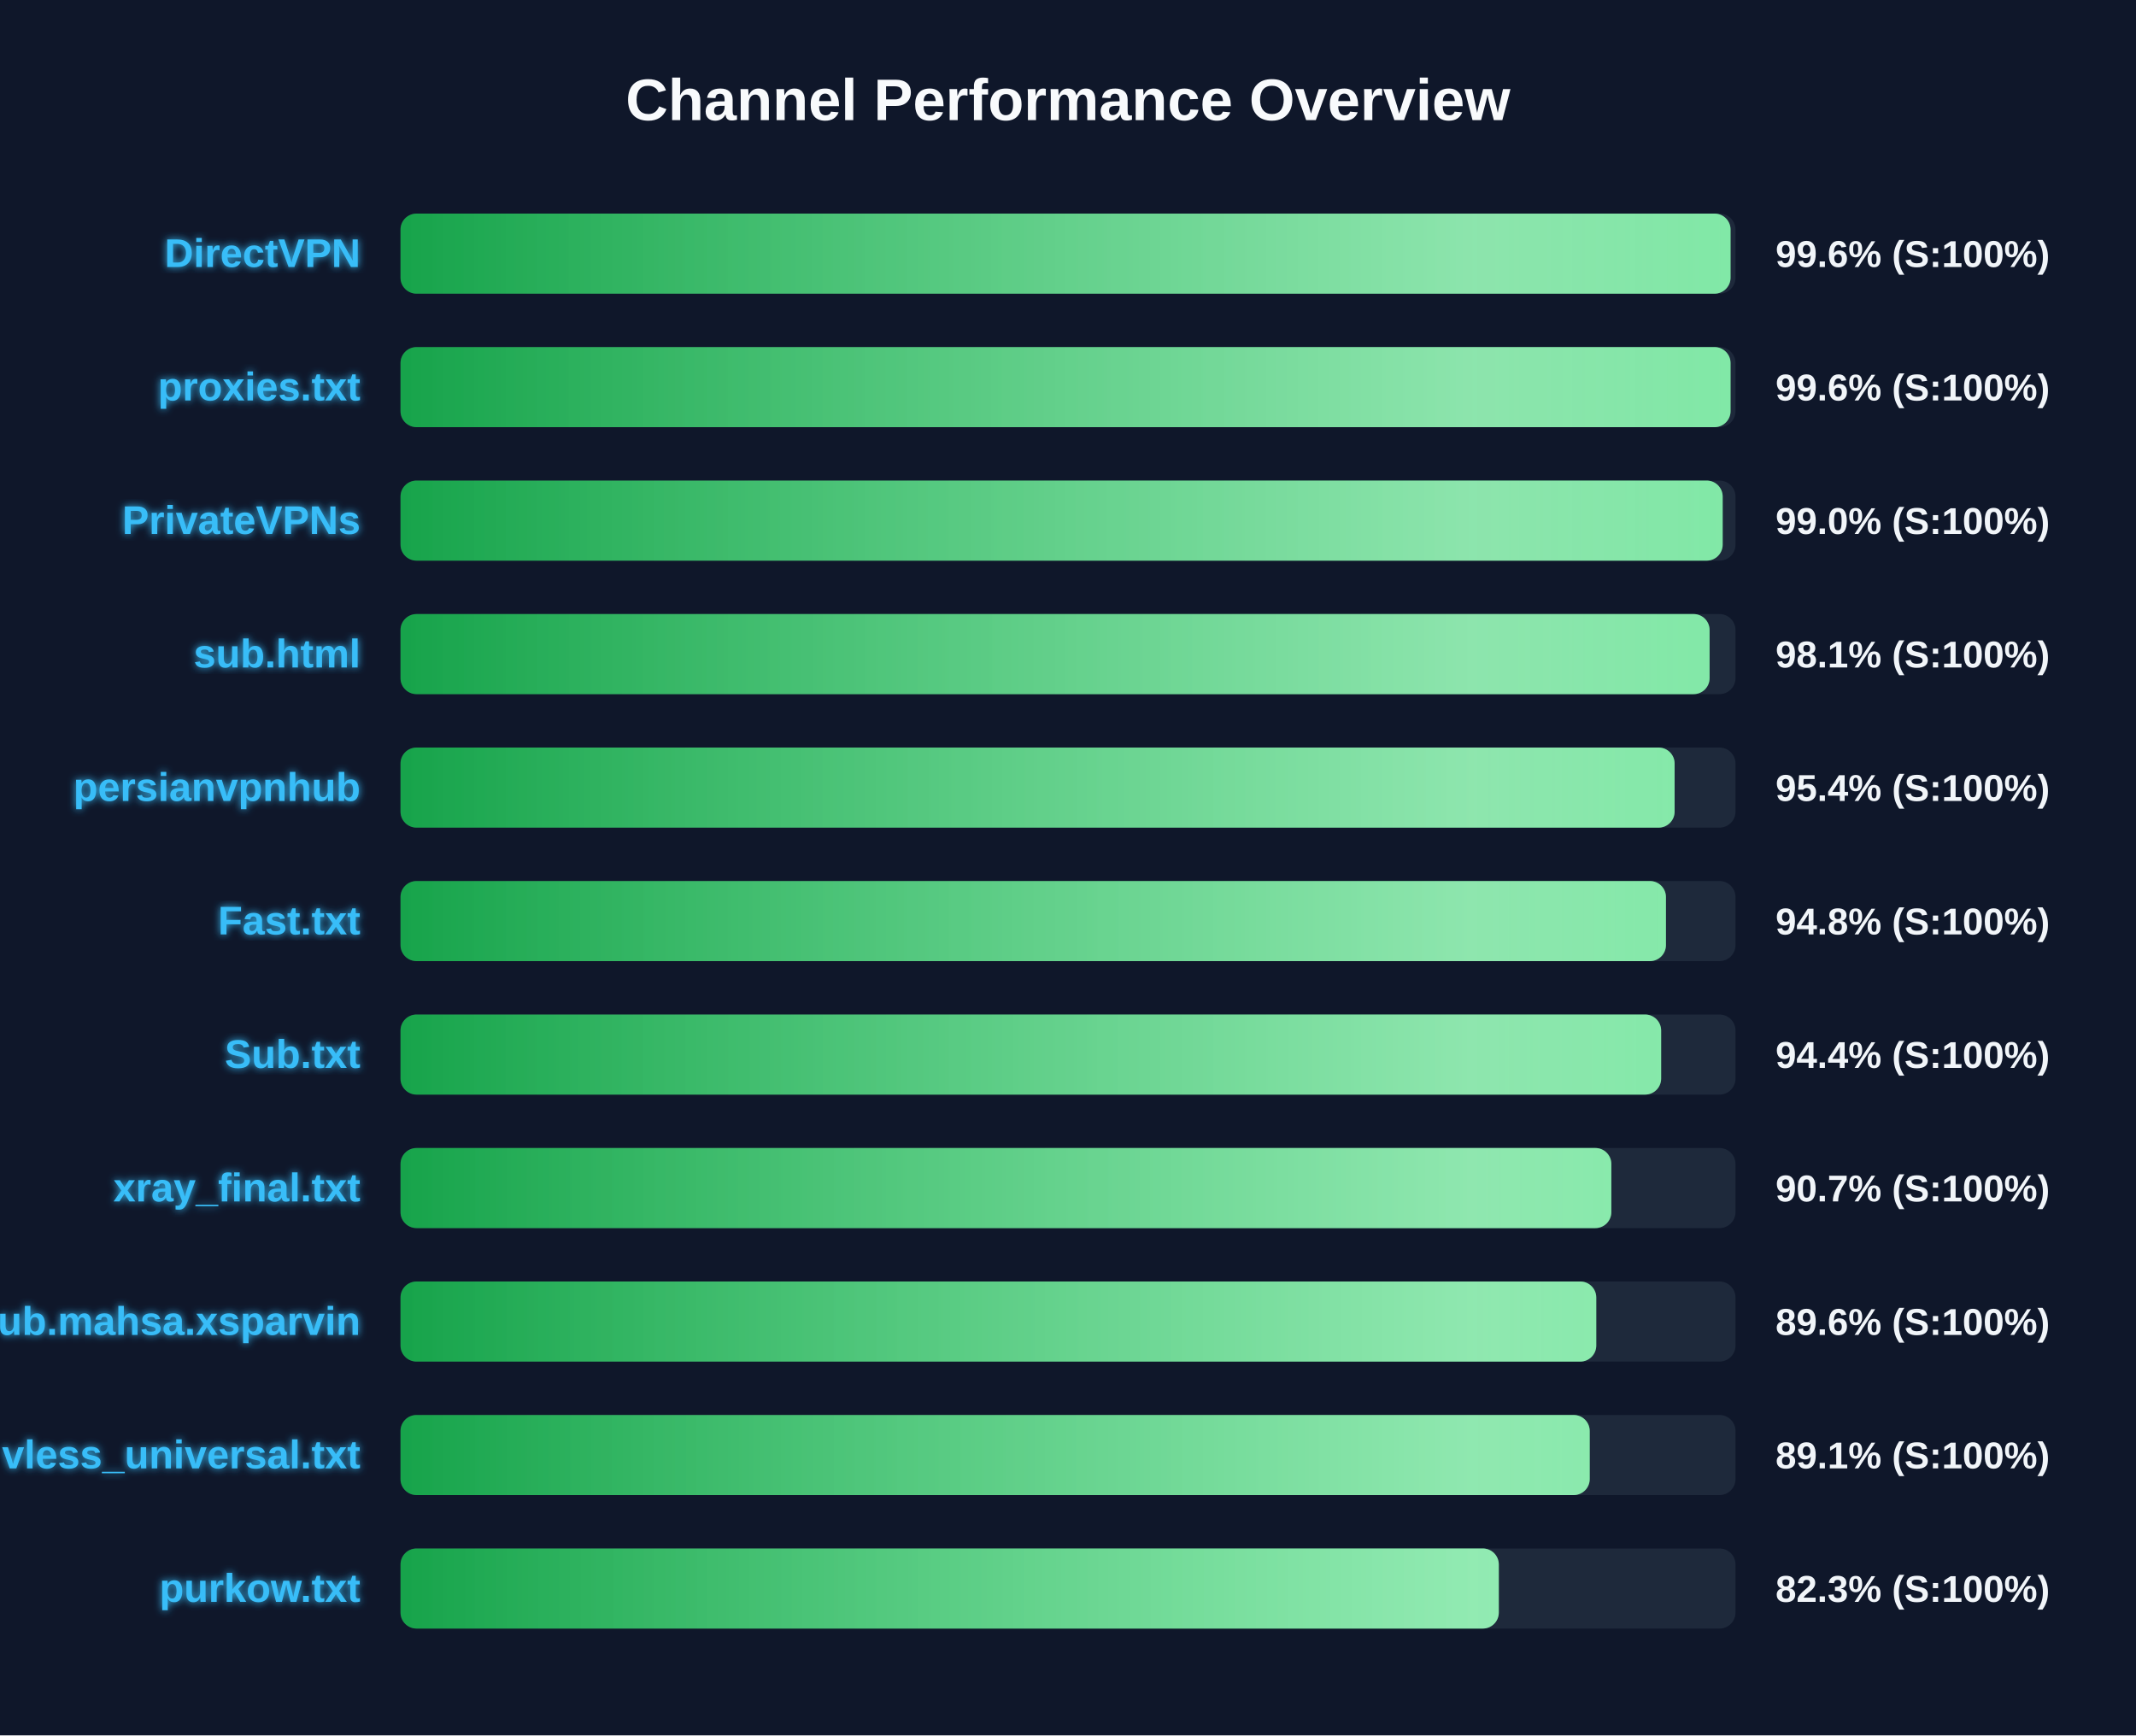
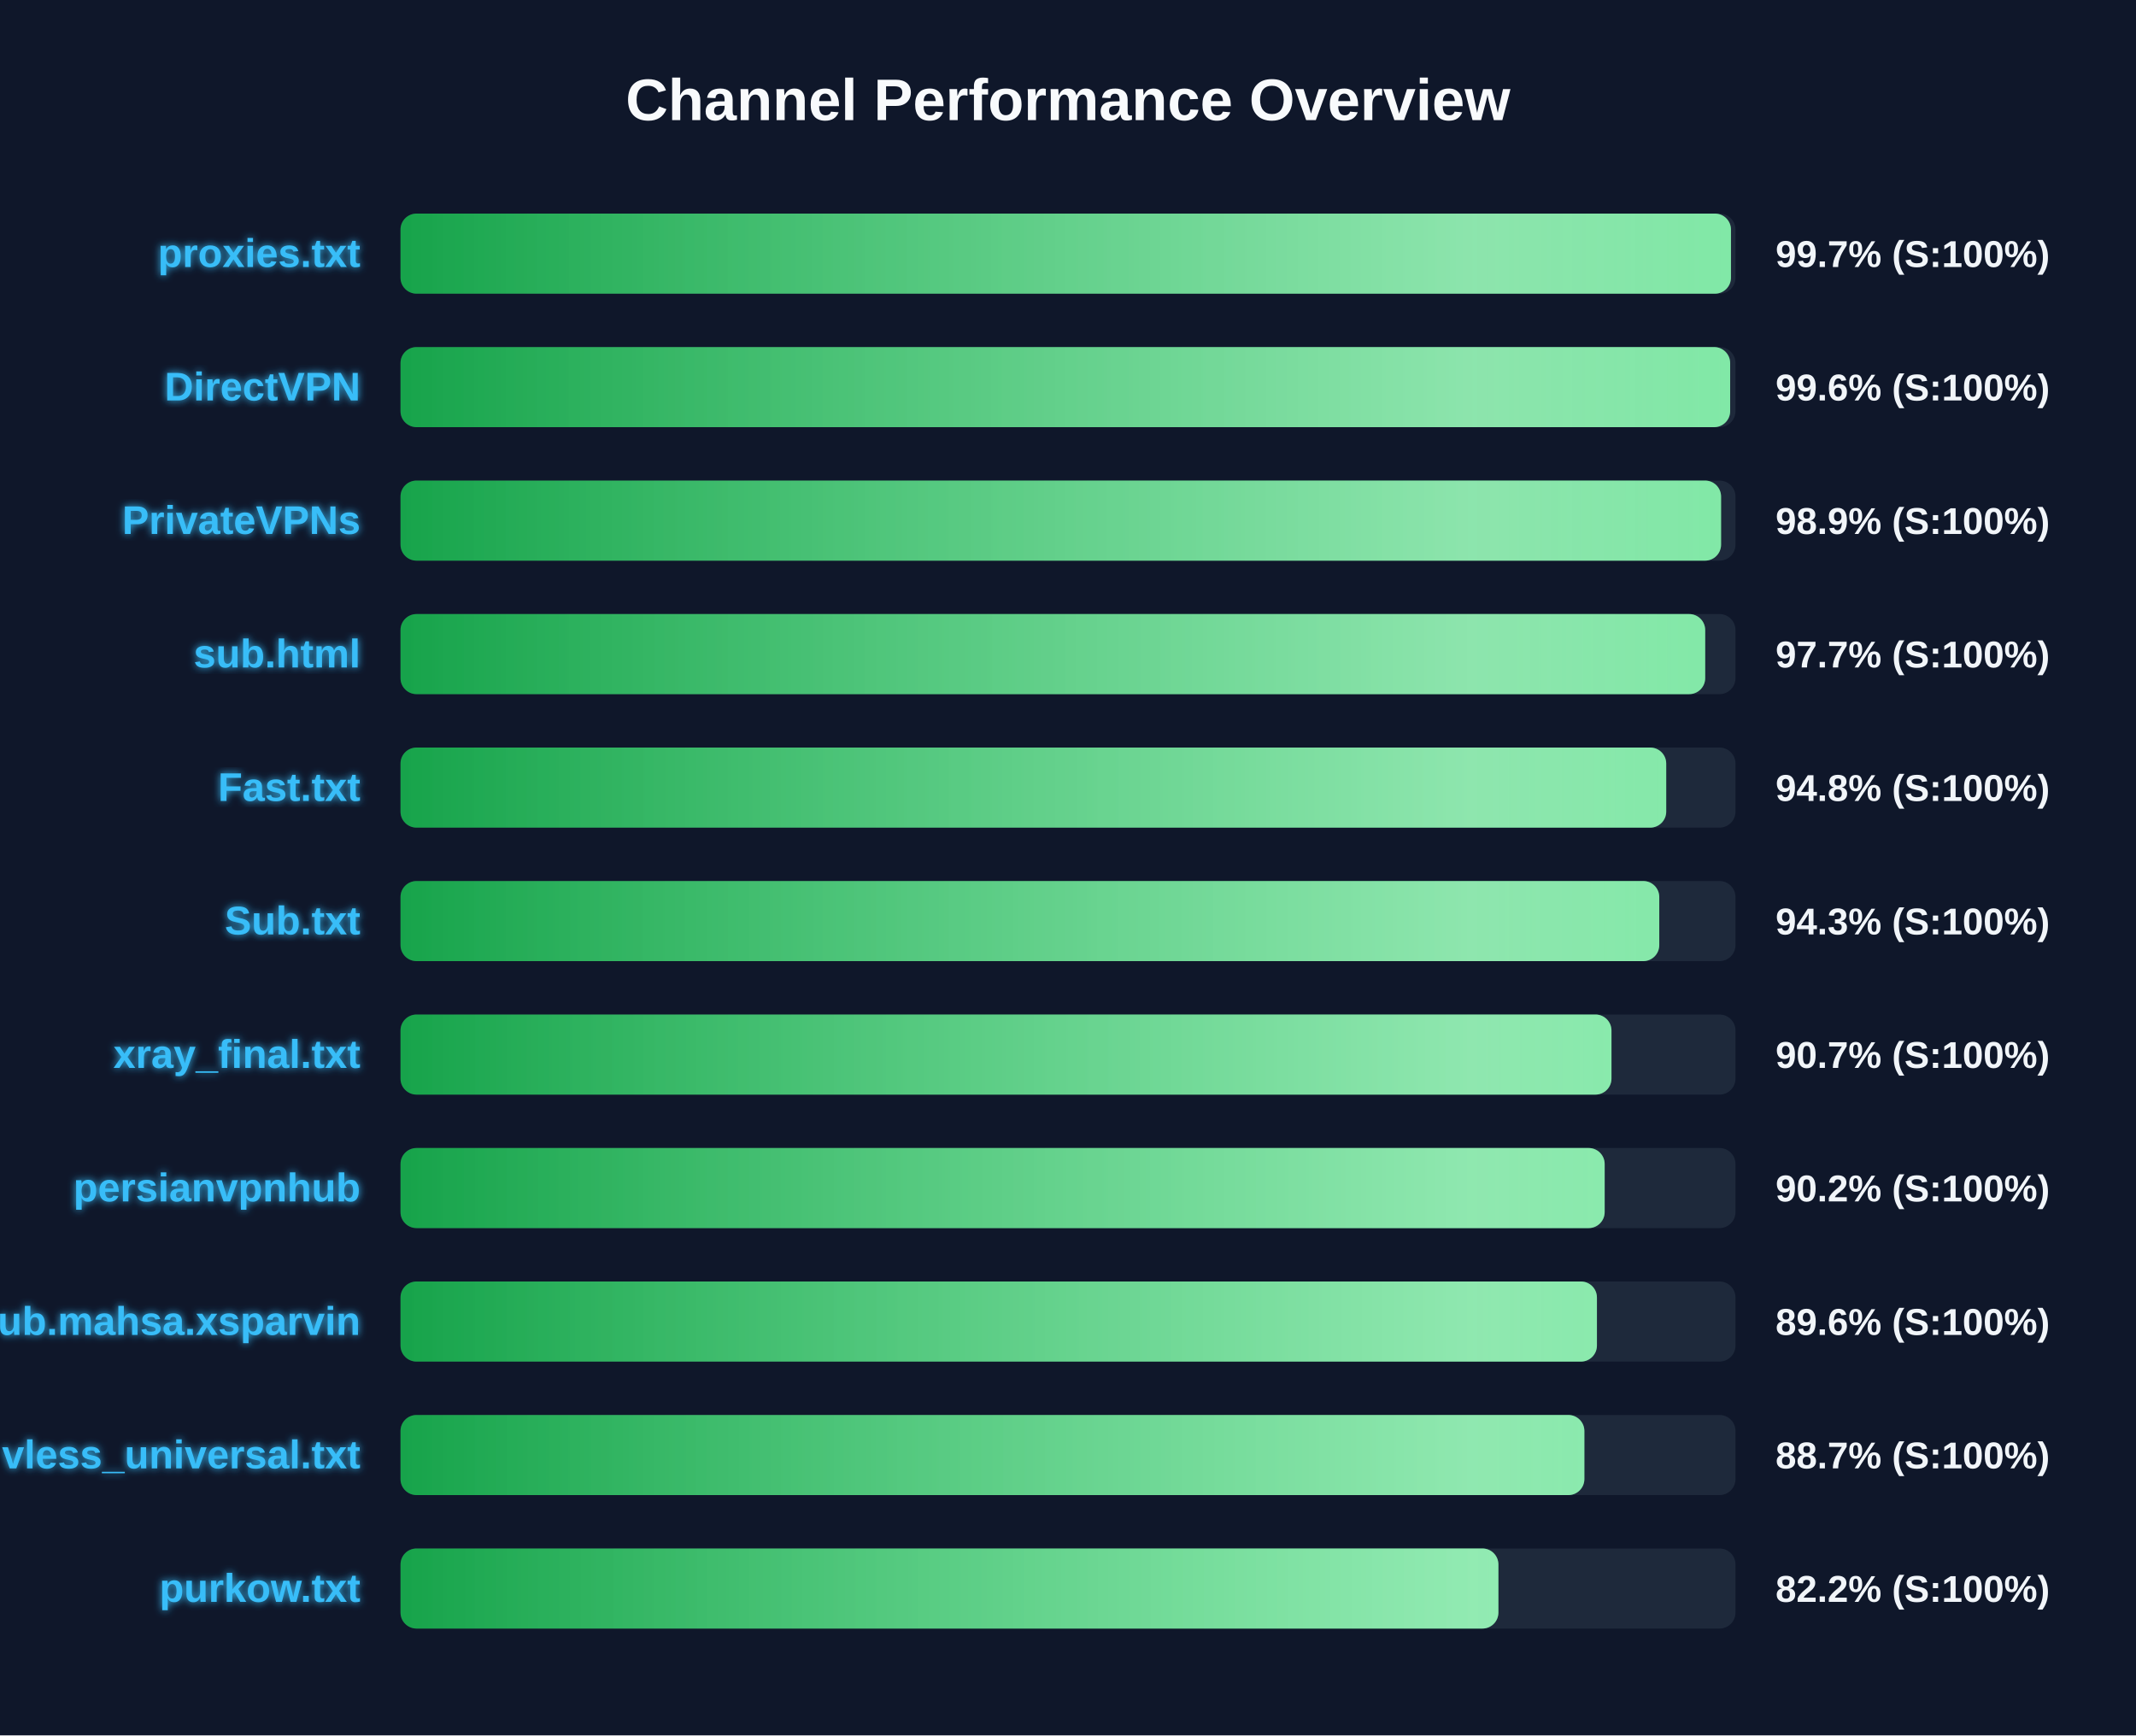
<svg xmlns="http://www.w3.org/2000/svg" width="800" height="650" version="1.1">
  <defs>
    <linearGradient id="grad-green" x1="0%" y1="0%" x2="100%" y2="0%">
      <stop offset="0%" stop-color="#16a34a" />
      <stop offset="100%" stop-color="#4ade80" />
    </linearGradient>
    <linearGradient id="grad-yellow" x1="0%" y1="0%" x2="100%" y2="0%">
      <stop offset="0%" stop-color="#ca8a04" />
      <stop offset="100%" stop-color="#fde047" />
    </linearGradient>
    <linearGradient id="grad-red" x1="0%" y1="0%" x2="100%" y2="0%">
      <stop offset="0%" stop-color="#dc2626" />
      <stop offset="100%" stop-color="#f87171" />
    </linearGradient>
    <linearGradient id="shimmer" x1="0%" y1="0%" x2="100%" y2="0%">
      <stop offset="0%" stop-color="rgba(255,255,255,0)" />
      <stop offset="50%" stop-color="rgba(255,255,255,0.4)" />
      <stop offset="100%" stop-color="rgba(255,255,255,0)" />
    </linearGradient>
    <filter id="glow" x="-20%" y="-20%" width="140%" height="140%">
      <feGaussianBlur stdDeviation="1.5" result="blur" />
      <feComposite in="SourceGraphic" in2="blur" operator="over" />
    </filter>
  </defs>
  <style>
        .bg-rect { fill: #0f172a; }
        .title { font: bold 22px 'Segoe UI', Arial, sans-serif; fill: #f8fafc; }
        .row { font: bold 15px 'Segoe UI', Arial, sans-serif; fill: #38bdf8; filter: url(#glow); }
        .score { font: bold 14px 'Segoe UI', Arial, sans-serif; fill: #f1f5f9; }
        @keyframes shimmer-anim {
            0% { transform: translateX(-100%); }
            100% { transform: translateX(200%); }
        }
        .shimmer-rect {
            animation: shimmer-anim 2.5s infinite linear;
        }
    </style>
  <rect width="100%" height="100%" class="bg-rect" />
  <text x="400" y="45" text-anchor="middle" class="title">Channel Performance Overview</text>
  <rect x="150" y="80" width="500" height="30" fill="#1e293b" rx="6" />
  <clipPath id="clip-0">
-     <rect x="150" y="80" width="498.15" height="30" rx="6" />
+     <rect x="150" y="80" width="498.3" height="30" rx="6" />
  </clipPath>
-   <rect x="150" y="80" width="498.15" height="30" fill="url(#grad-green)" rx="6" />
+   <rect x="150" y="80" width="498.3" height="30" fill="url(#grad-green)" rx="6" />
  <g clip-path="url(#clip-0)">
    <rect x="150" y="80" width="100%" height="30" fill="url(#shimmer)" class="shimmer-rect" />
  </g>
-   <text x="135" y="100" text-anchor="end" class="row">DirectVPN</text>
-   <text x="665" y="100" text-anchor="start" class="score">99.6% (S:100%)</text>
+   <text x="135" y="100" text-anchor="end" class="row">proxies.txt</text>
+   <text x="665" y="100" text-anchor="start" class="score">99.7% (S:100%)</text>
  <rect x="150" y="130" width="500" height="30" fill="#1e293b" rx="6" />
  <clipPath id="clip-1">
-     <rect x="150" y="130" width="498.15" height="30" rx="6" />
+     <rect x="150" y="130" width="498.0" height="30" rx="6" />
  </clipPath>
-   <rect x="150" y="130" width="498.15" height="30" fill="url(#grad-green)" rx="6" />
+   <rect x="150" y="130" width="498.0" height="30" fill="url(#grad-green)" rx="6" />
  <g clip-path="url(#clip-1)">
    <rect x="150" y="130" width="100%" height="30" fill="url(#shimmer)" class="shimmer-rect" />
  </g>
-   <text x="135" y="150" text-anchor="end" class="row">proxies.txt</text>
+   <text x="135" y="150" text-anchor="end" class="row">DirectVPN</text>
  <text x="665" y="150" text-anchor="start" class="score">99.6% (S:100%)</text>
  <rect x="150" y="180" width="500" height="30" fill="#1e293b" rx="6" />
  <clipPath id="clip-2">
-     <rect x="150" y="180" width="495.2" height="30" rx="6" />
+     <rect x="150" y="180" width="494.6" height="30" rx="6" />
  </clipPath>
-   <rect x="150" y="180" width="495.2" height="30" fill="url(#grad-green)" rx="6" />
+   <rect x="150" y="180" width="494.6" height="30" fill="url(#grad-green)" rx="6" />
  <g clip-path="url(#clip-2)">
    <rect x="150" y="180" width="100%" height="30" fill="url(#shimmer)" class="shimmer-rect" />
  </g>
  <text x="135" y="200" text-anchor="end" class="row">PrivateVPNs</text>
-   <text x="665" y="200" text-anchor="start" class="score">99.0% (S:100%)</text>
+   <text x="665" y="200" text-anchor="start" class="score">98.9% (S:100%)</text>
  <rect x="150" y="230" width="500" height="30" fill="#1e293b" rx="6" />
  <clipPath id="clip-3">
-     <rect x="150" y="230" width="490.3" height="30" rx="6" />
+     <rect x="150" y="230" width="488.65" height="30" rx="6" />
  </clipPath>
-   <rect x="150" y="230" width="490.3" height="30" fill="url(#grad-green)" rx="6" />
+   <rect x="150" y="230" width="488.65" height="30" fill="url(#grad-green)" rx="6" />
  <g clip-path="url(#clip-3)">
    <rect x="150" y="230" width="100%" height="30" fill="url(#shimmer)" class="shimmer-rect" />
  </g>
  <text x="135" y="250" text-anchor="end" class="row">sub.html</text>
-   <text x="665" y="250" text-anchor="start" class="score">98.1% (S:100%)</text>
+   <text x="665" y="250" text-anchor="start" class="score">97.7% (S:100%)</text>
  <rect x="150" y="280" width="500" height="30" fill="#1e293b" rx="6" />
  <clipPath id="clip-4">
-     <rect x="150" y="280" width="477.2" height="30" rx="6" />
+     <rect x="150" y="280" width="474.05" height="30" rx="6" />
  </clipPath>
-   <rect x="150" y="280" width="477.2" height="30" fill="url(#grad-green)" rx="6" />
+   <rect x="150" y="280" width="474.05" height="30" fill="url(#grad-green)" rx="6" />
  <g clip-path="url(#clip-4)">
    <rect x="150" y="280" width="100%" height="30" fill="url(#shimmer)" class="shimmer-rect" />
  </g>
-   <text x="135" y="300" text-anchor="end" class="row">persianvpnhub</text>
-   <text x="665" y="300" text-anchor="start" class="score">95.4% (S:100%)</text>
+   <text x="135" y="300" text-anchor="end" class="row">Fast.txt</text>
+   <text x="665" y="300" text-anchor="start" class="score">94.8% (S:100%)</text>
  <rect x="150" y="330" width="500" height="30" fill="#1e293b" rx="6" />
  <clipPath id="clip-5">
-     <rect x="150" y="330" width="473.95" height="30" rx="6" />
+     <rect x="150" y="330" width="471.45" height="30" rx="6" />
  </clipPath>
-   <rect x="150" y="330" width="473.95" height="30" fill="url(#grad-green)" rx="6" />
+   <rect x="150" y="330" width="471.45" height="30" fill="url(#grad-green)" rx="6" />
  <g clip-path="url(#clip-5)">
    <rect x="150" y="330" width="100%" height="30" fill="url(#shimmer)" class="shimmer-rect" />
  </g>
-   <text x="135" y="350" text-anchor="end" class="row">Fast.txt</text>
-   <text x="665" y="350" text-anchor="start" class="score">94.8% (S:100%)</text>
+   <text x="135" y="350" text-anchor="end" class="row">Sub.txt</text>
+   <text x="665" y="350" text-anchor="start" class="score">94.3% (S:100%)</text>
  <rect x="150" y="380" width="500" height="30" fill="#1e293b" rx="6" />
  <clipPath id="clip-6">
-     <rect x="150" y="380" width="472.15" height="30" rx="6" />
+     <rect x="150" y="380" width="453.55" height="30" rx="6" />
  </clipPath>
-   <rect x="150" y="380" width="472.15" height="30" fill="url(#grad-green)" rx="6" />
+   <rect x="150" y="380" width="453.55" height="30" fill="url(#grad-green)" rx="6" />
  <g clip-path="url(#clip-6)">
    <rect x="150" y="380" width="100%" height="30" fill="url(#shimmer)" class="shimmer-rect" />
  </g>
-   <text x="135" y="400" text-anchor="end" class="row">Sub.txt</text>
-   <text x="665" y="400" text-anchor="start" class="score">94.4% (S:100%)</text>
+   <text x="135" y="400" text-anchor="end" class="row">xray_final.txt</text>
+   <text x="665" y="400" text-anchor="start" class="score">90.7% (S:100%)</text>
  <rect x="150" y="430" width="500" height="30" fill="#1e293b" rx="6" />
  <clipPath id="clip-7">
-     <rect x="150" y="430" width="453.5" height="30" rx="6" />
+     <rect x="150" y="430" width="451.0" height="30" rx="6" />
  </clipPath>
-   <rect x="150" y="430" width="453.5" height="30" fill="url(#grad-green)" rx="6" />
+   <rect x="150" y="430" width="451.0" height="30" fill="url(#grad-green)" rx="6" />
  <g clip-path="url(#clip-7)">
    <rect x="150" y="430" width="100%" height="30" fill="url(#shimmer)" class="shimmer-rect" />
  </g>
-   <text x="135" y="450" text-anchor="end" class="row">xray_final.txt</text>
-   <text x="665" y="450" text-anchor="start" class="score">90.7% (S:100%)</text>
+   <text x="135" y="450" text-anchor="end" class="row">persianvpnhub</text>
+   <text x="665" y="450" text-anchor="start" class="score">90.2% (S:100%)</text>
  <rect x="150" y="480" width="500" height="30" fill="#1e293b" rx="6" />
  <clipPath id="clip-8">
-     <rect x="150" y="480" width="447.85" height="30" rx="6" />
+     <rect x="150" y="480" width="448.1" height="30" rx="6" />
  </clipPath>
-   <rect x="150" y="480" width="447.85" height="30" fill="url(#grad-green)" rx="6" />
+   <rect x="150" y="480" width="448.1" height="30" fill="url(#grad-green)" rx="6" />
  <g clip-path="url(#clip-8)">
    <rect x="150" y="480" width="100%" height="30" fill="url(#shimmer)" class="shimmer-rect" />
  </g>
  <text x="135" y="500" text-anchor="end" class="row">Sub.mahsa.xsparvin</text>
  <text x="665" y="500" text-anchor="start" class="score">89.6% (S:100%)</text>
  <rect x="150" y="530" width="500" height="30" fill="#1e293b" rx="6" />
  <clipPath id="clip-9">
-     <rect x="150" y="530" width="445.4" height="30" rx="6" />
+     <rect x="150" y="530" width="443.4" height="30" rx="6" />
  </clipPath>
-   <rect x="150" y="530" width="445.4" height="30" fill="url(#grad-green)" rx="6" />
+   <rect x="150" y="530" width="443.4" height="30" fill="url(#grad-green)" rx="6" />
  <g clip-path="url(#clip-9)">
    <rect x="150" y="530" width="100%" height="30" fill="url(#shimmer)" class="shimmer-rect" />
  </g>
  <text x="135" y="550" text-anchor="end" class="row">vless_universal.txt</text>
-   <text x="665" y="550" text-anchor="start" class="score">89.1% (S:100%)</text>
+   <text x="665" y="550" text-anchor="start" class="score">88.7% (S:100%)</text>
  <rect x="150" y="580" width="500" height="30" fill="#1e293b" rx="6" />
  <clipPath id="clip-10">
-     <rect x="150" y="580" width="411.35" height="30" rx="6" />
+     <rect x="150" y="580" width="411.2" height="30" rx="6" />
  </clipPath>
-   <rect x="150" y="580" width="411.35" height="30" fill="url(#grad-green)" rx="6" />
+   <rect x="150" y="580" width="411.2" height="30" fill="url(#grad-green)" rx="6" />
  <g clip-path="url(#clip-10)">
    <rect x="150" y="580" width="100%" height="30" fill="url(#shimmer)" class="shimmer-rect" />
  </g>
  <text x="135" y="600" text-anchor="end" class="row">purkow.txt</text>
-   <text x="665" y="600" text-anchor="start" class="score">82.3% (S:100%)</text>
+   <text x="665" y="600" text-anchor="start" class="score">82.2% (S:100%)</text>
</svg>
